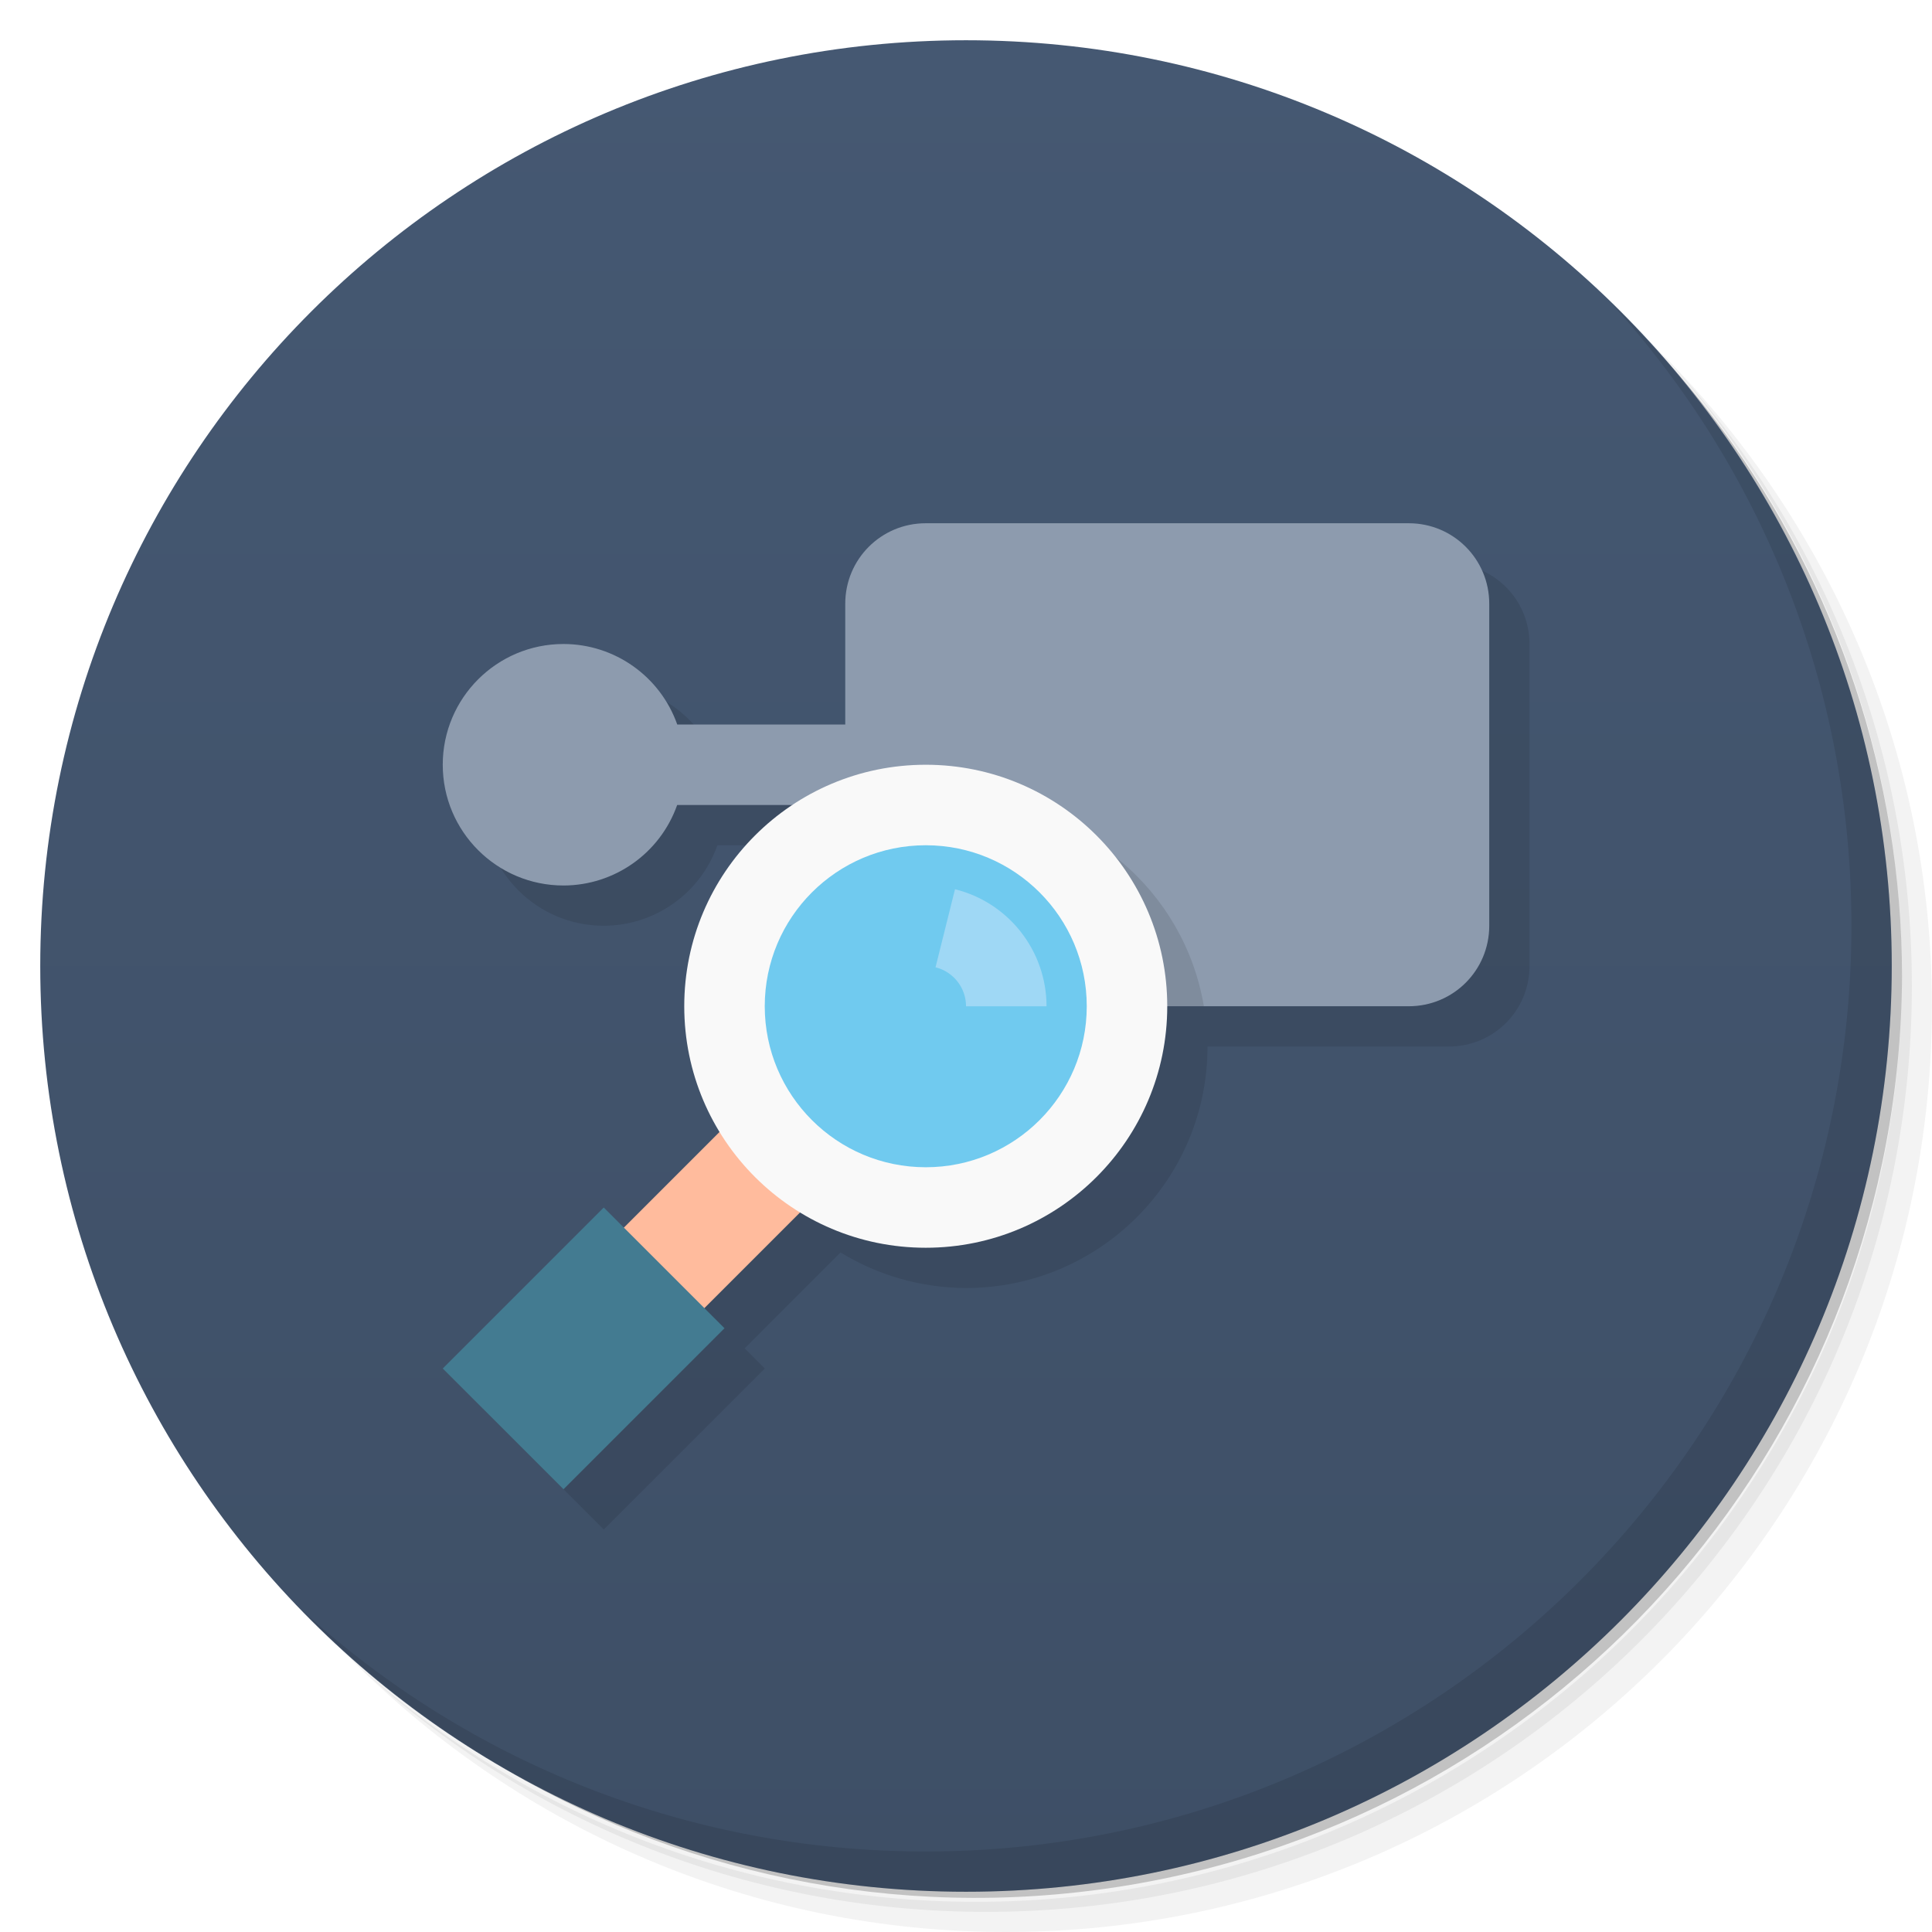
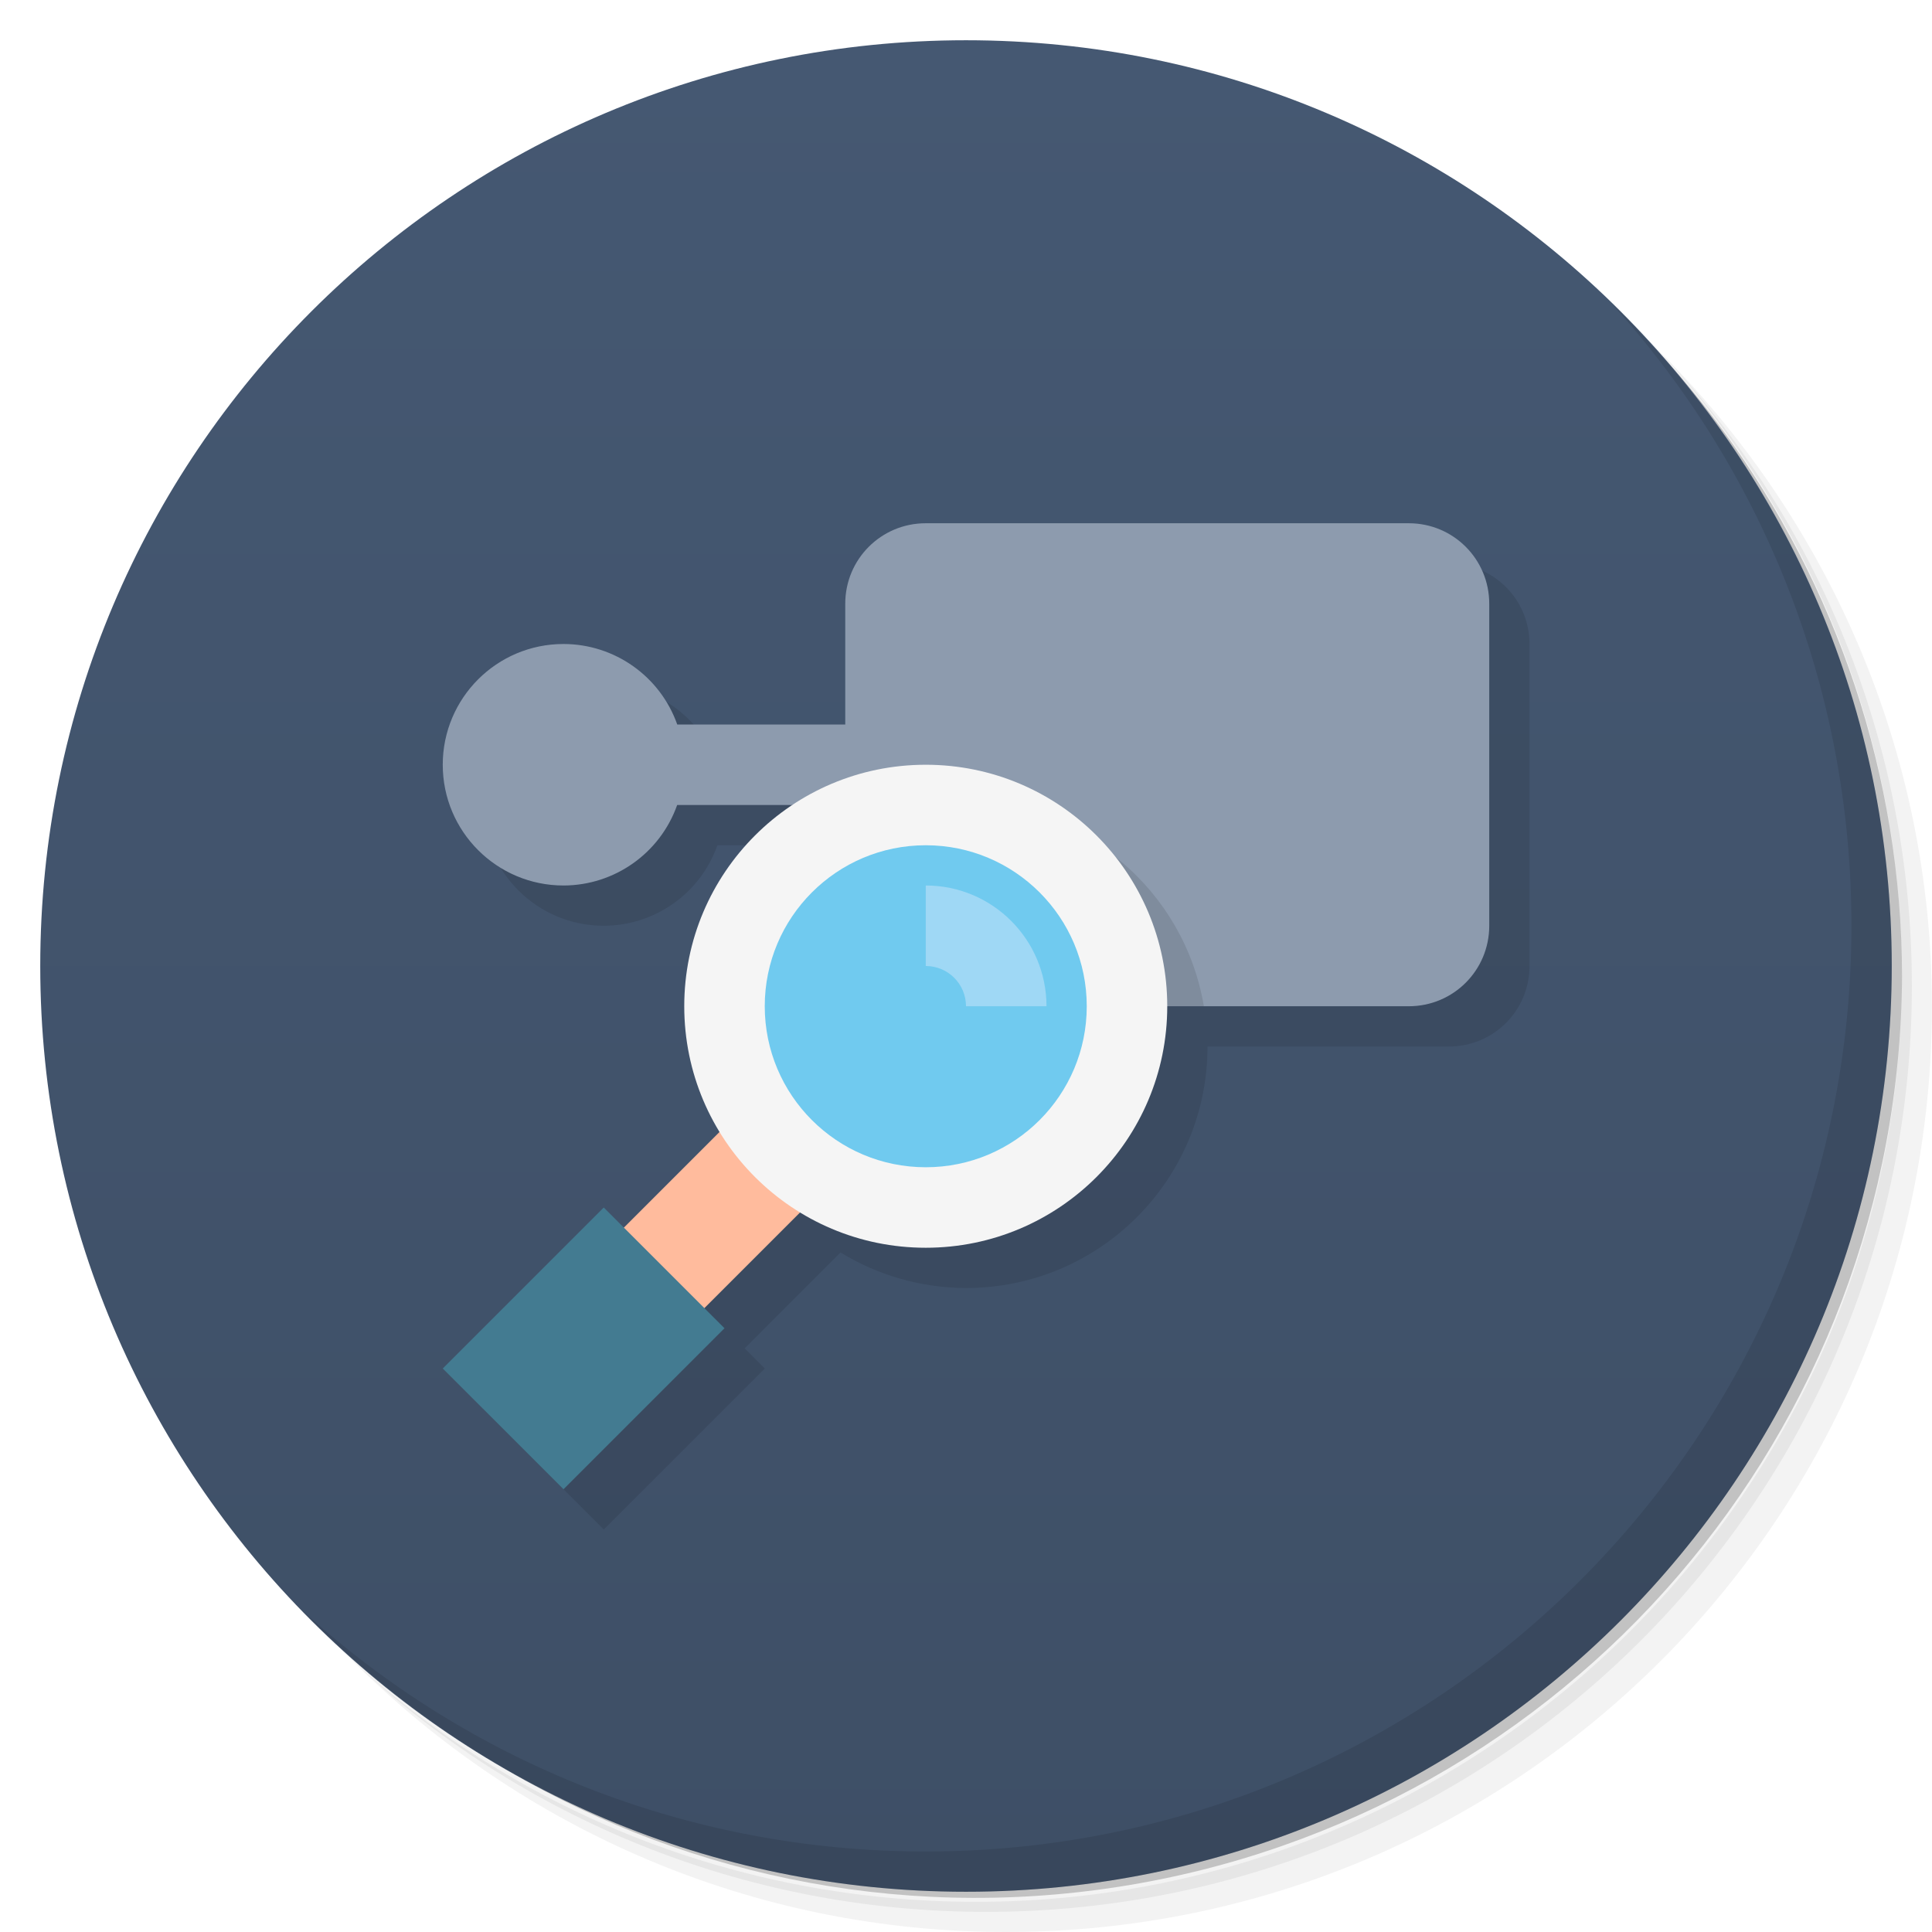
<svg xmlns="http://www.w3.org/2000/svg" version="1.1" viewBox="0 0 48 48">
  <defs>
    <linearGradient id="bg" x2="0" y1="1" y2="47" gradientUnits="userSpaceOnUse">
      <stop style="stop-color:#455872" offset="0" />
      <stop style="stop-color:#3e4f66" offset="1" />
    </linearGradient>
  </defs>
  <path d="m36.31 5c5.859 4.062 9.688 10.831 9.688 18.5 0 12.426-10.07 22.5-22.5 22.5-7.669 0-14.438-3.828-18.5-9.688 1.037 1.822 2.306 3.499 3.781 4.969 4.085 3.712 9.514 5.969 15.469 5.969 12.703 0 23-10.298 23-23 0-5.954-2.256-11.384-5.969-15.469-1.469-1.475-3.147-2.744-4.969-3.781zm4.969 3.781c3.854 4.113 6.219 9.637 6.219 15.719 0 12.703-10.297 23-23 23-6.081 0-11.606-2.364-15.719-6.219 4.16 4.144 9.883 6.719 16.219 6.719 12.703 0 23-10.298 23-23 0-6.335-2.575-12.06-6.719-16.219z" style="opacity:.05" />
  <path d="m41.28 8.781c3.712 4.085 5.969 9.514 5.969 15.469 0 12.703-10.297 23-23 23-5.954 0-11.384-2.256-15.469-5.969 4.113 3.854 9.637 6.219 15.719 6.219 12.703 0 23-10.298 23-23 0-6.081-2.364-11.606-6.219-15.719z" style="opacity:.1" />
  <path d="m31.25 2.375c8.615 3.154 14.75 11.417 14.75 21.13 0 12.426-10.07 22.5-22.5 22.5-9.708 0-17.971-6.135-21.12-14.75a23 23 0 0 0 44.875-7 23 23 0 0 0-16-21.875z" style="opacity:.2" />
  <circle cx="24" cy="24" r="23" style="fill:url(#bg)" />
-   <path d="m24 14c-1.108 0-2 0.892-2 2v3h-4.174a3 3 0 0 0-2.826-2 3 3 0 0 0-3 3 3 3 0 0 0 3 3 3 3 0 0 0 2.824-2h2.865a6 6 0 0 0-2.689 5 6 6 0 0 0 0.881 3.119l-2.381 2.381-0.5-0.5-4 4 3 3 4-4-0.5-0.5 2.383-2.383a6 6 0 0 0 3.117 0.883 6 6 0 0 0 6-6h6c1.108 0 2-0.892 2-2v-8c0-1.108-0.892-2-2-2h-12z" style="opacity:.1;paint-order:stroke fill markers" />
+   <path d="m22 19h-4.174c-0.424-1.198-1.556-1.999-2.826-2-1.657 0-3 1.343-3 3s1.343 3 3 3c1.27-0.002 2.401-0.803 2.824-2h2.865c-1.678 1.11-2.688 2.988-2.689 5 0.002 1.101 0.307 2.18 0.881 3.119l-2.381 2.381-0.5-0.5-4 4 3 3 4-4-0.5-0.5 2.383-2.383c0.938 0.575 2.017 0.88 3.117 0.883 3.314 0 6-2.686 6-6h6c1.108 0 2-0.892 2-2v-8c0-1.108-0.892-2-2-2z" style="opacity:.1" />
  <path d="m40.03 7.531c3.712 4.084 5.969 9.514 5.969 15.469 0 12.703-10.297 23-23 23-5.954 0-11.384-2.256-15.469-5.969 4.178 4.291 10.01 6.969 16.469 6.969 12.703 0 23-10.298 23-23 0-6.462-2.677-12.291-6.969-16.469z" style="opacity:.1" />
-   <path d="m23 13c-1.108 0-2 0.892-2 2v3h-4.174a3 3 0 0 0-2.826-2 3 3 0 0 0-3 3 3 3 0 0 0 3 3 3 3 0 0 0 2.824-2h4.176v3c0 1.108 0.892 2 2 2h12c1.108 0 2-0.892 2-2v-8c0-1.108-0.892-2-2-2z" style="fill:#8d9bae;paint-order:stroke fill markers" />
+   <path d="m23 13c-1.108 0-2 0.892-2 2v3h-4.174a3 3 0 0 0-2.826-2 3 3 0 0 0-3 3 3 3 0 0 0 3 3 3 3 0 0 0 2.824-2h4.176v3c0 1.108 0.892 2 2 2h12c1.108 0 2-0.892 2-2v-8c0-1.108-0.892-2-2-2z" style="fill:#8d9bae" />
  <path d="m14 32 2 2 6-6-2-2z" style="fill:#ffbb9d" />
  <path d="m14 37-3-3 4-4 3 3z" style="fill:#437b91" />
  <path d="m24 20a6 6 0 0 0-3 0.811v2.189c0 1.108 0.892 2 2 2h6.91a6 6 0 0 0-5.91-5z" style="opacity:.1" />
-   <circle cx="23" cy="25" r="6" style="fill:#f9f9f9;paint-order:stroke fill markers" />
-   <circle cx="23" cy="25" r="4" style="fill:#70caef;paint-order:stroke fill markers" />
-   <path d="m23.727 22.092-0.484 1.94a1 1 0 0 1 0.758 0.969h2a3 3 0 0 0-2.273-2.908z" style="fill:#9fd8f5;paint-order:stroke fill markers" />
+   <circle cx="23" cy="25" r="6" style="fill:#f5f5f5" />
+   <circle cx="23" cy="25" r="4" style="fill:#70caef" />
+   <path d="m23 22v2a1 1 0 0 1 1 1h2a3 3 0 0 0-3-3z" style="fill:#9fd8f5" />
</svg>
